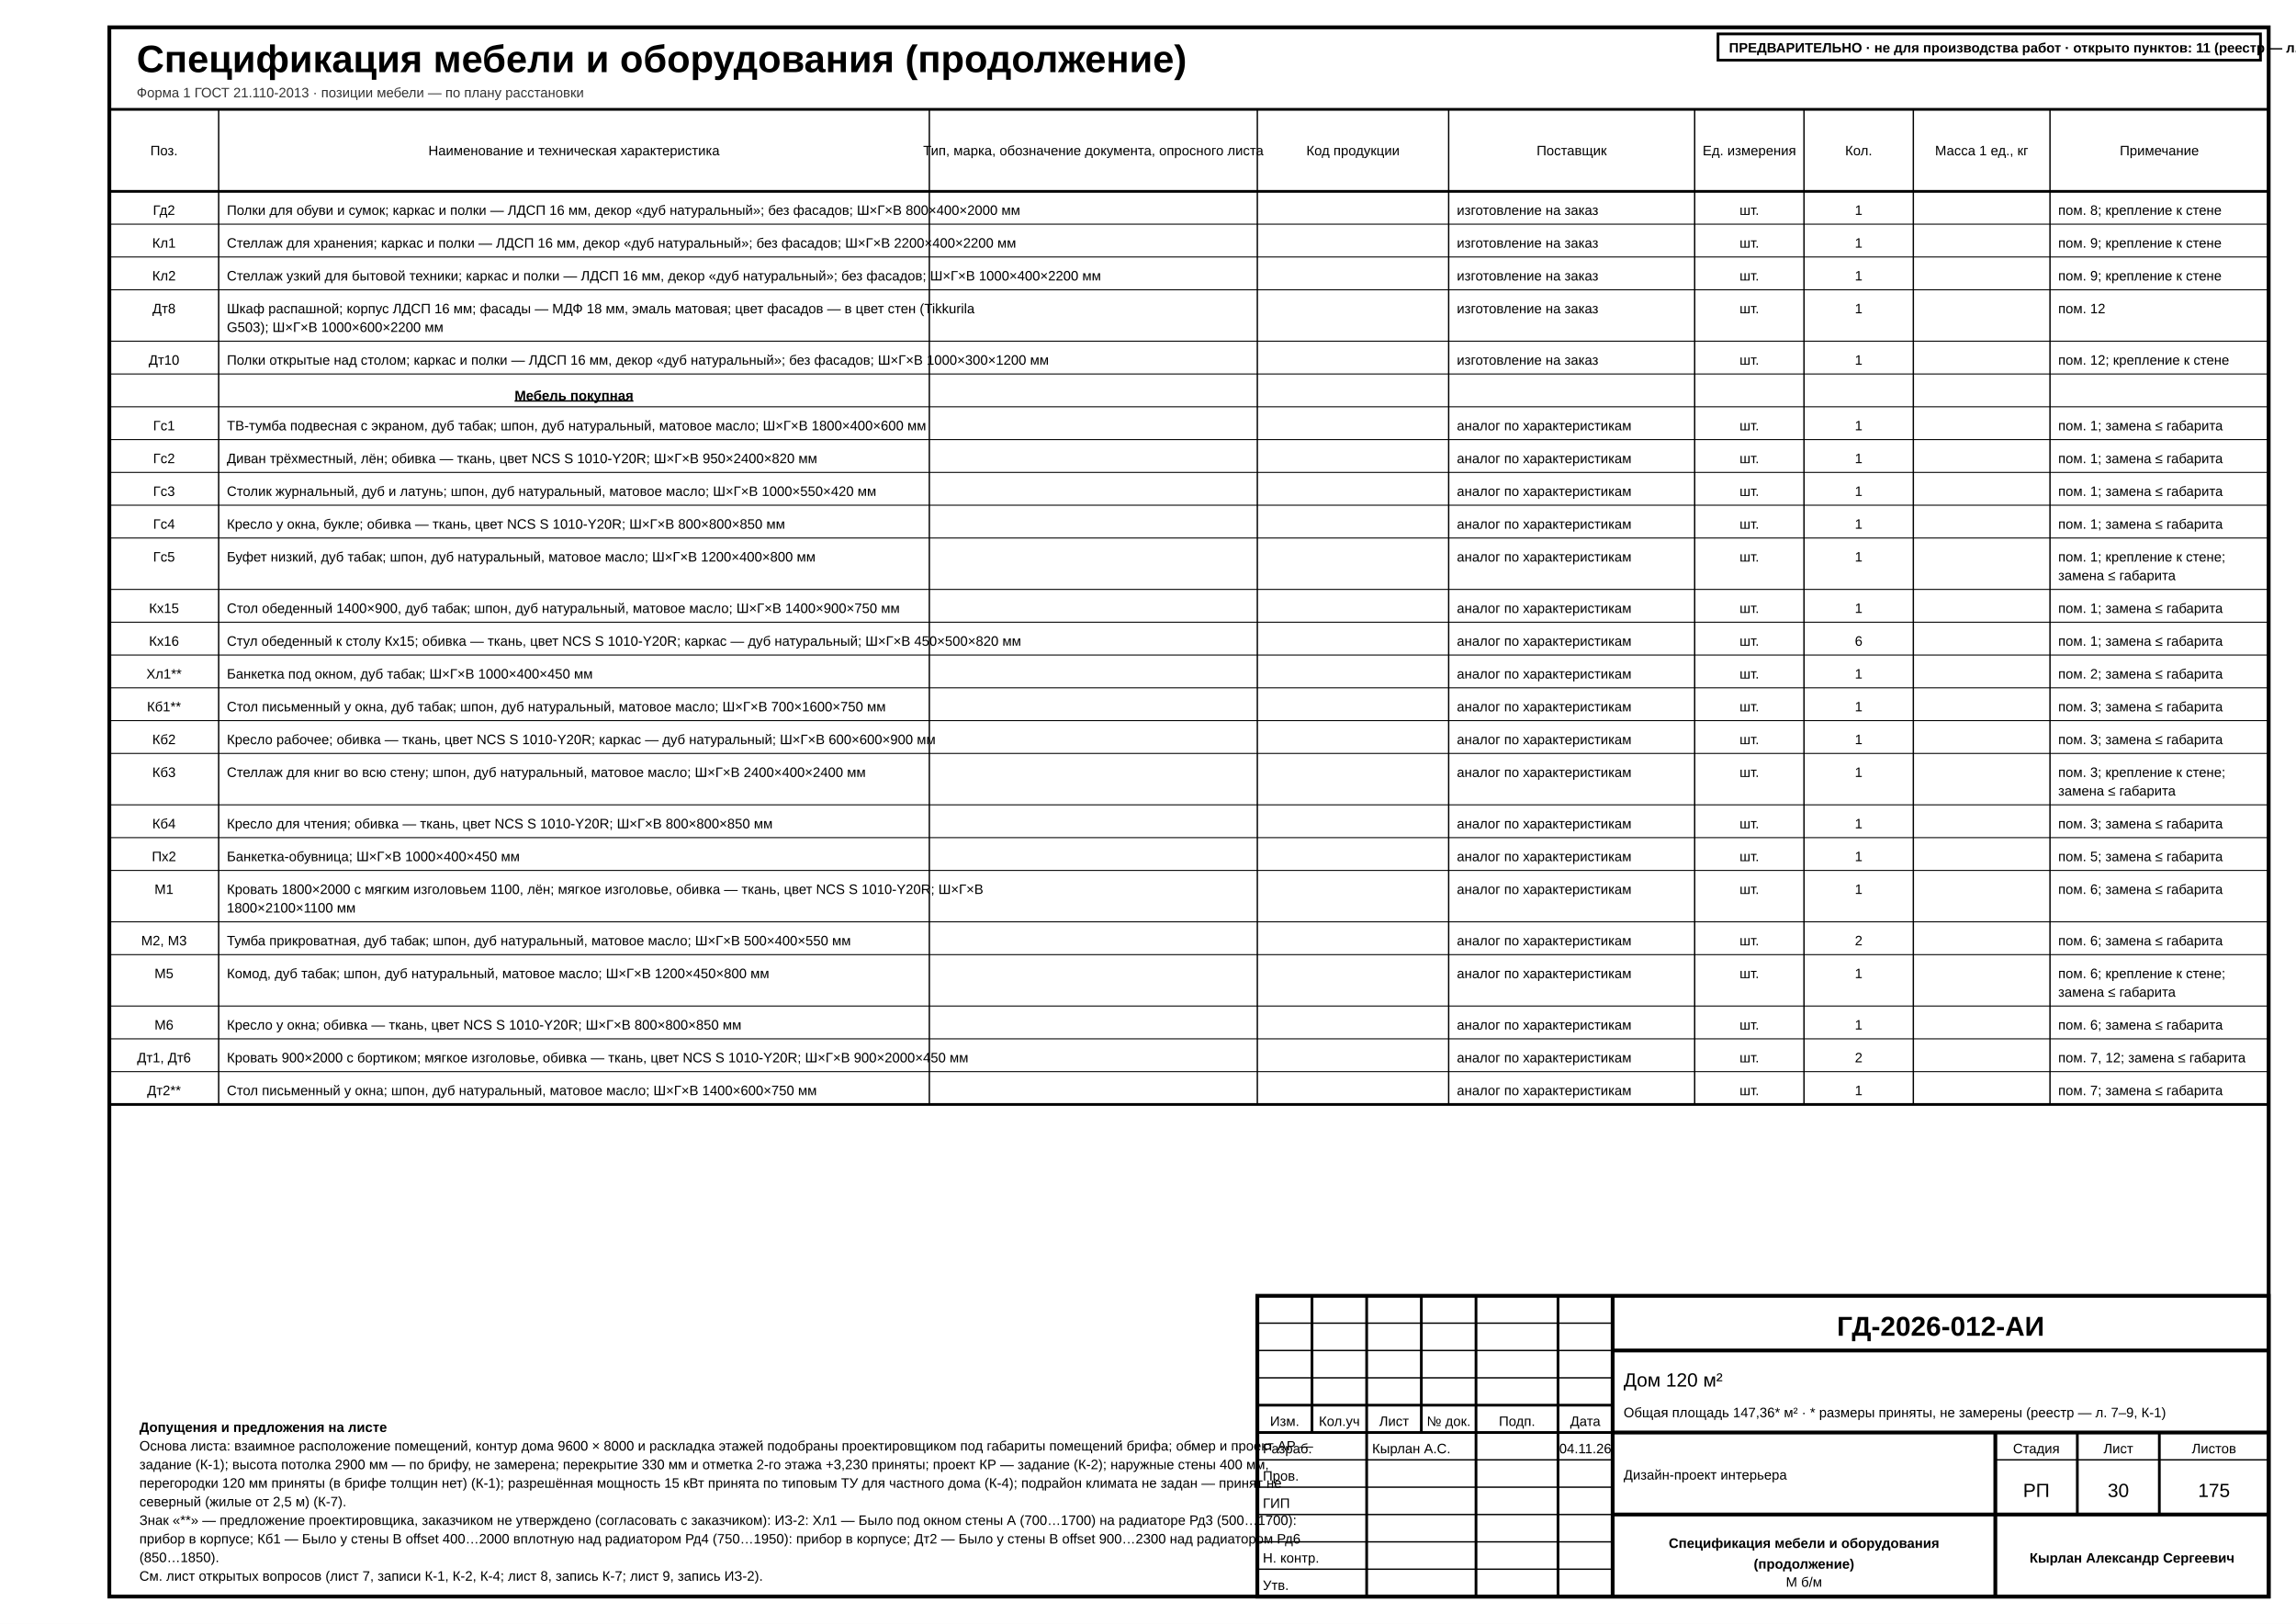
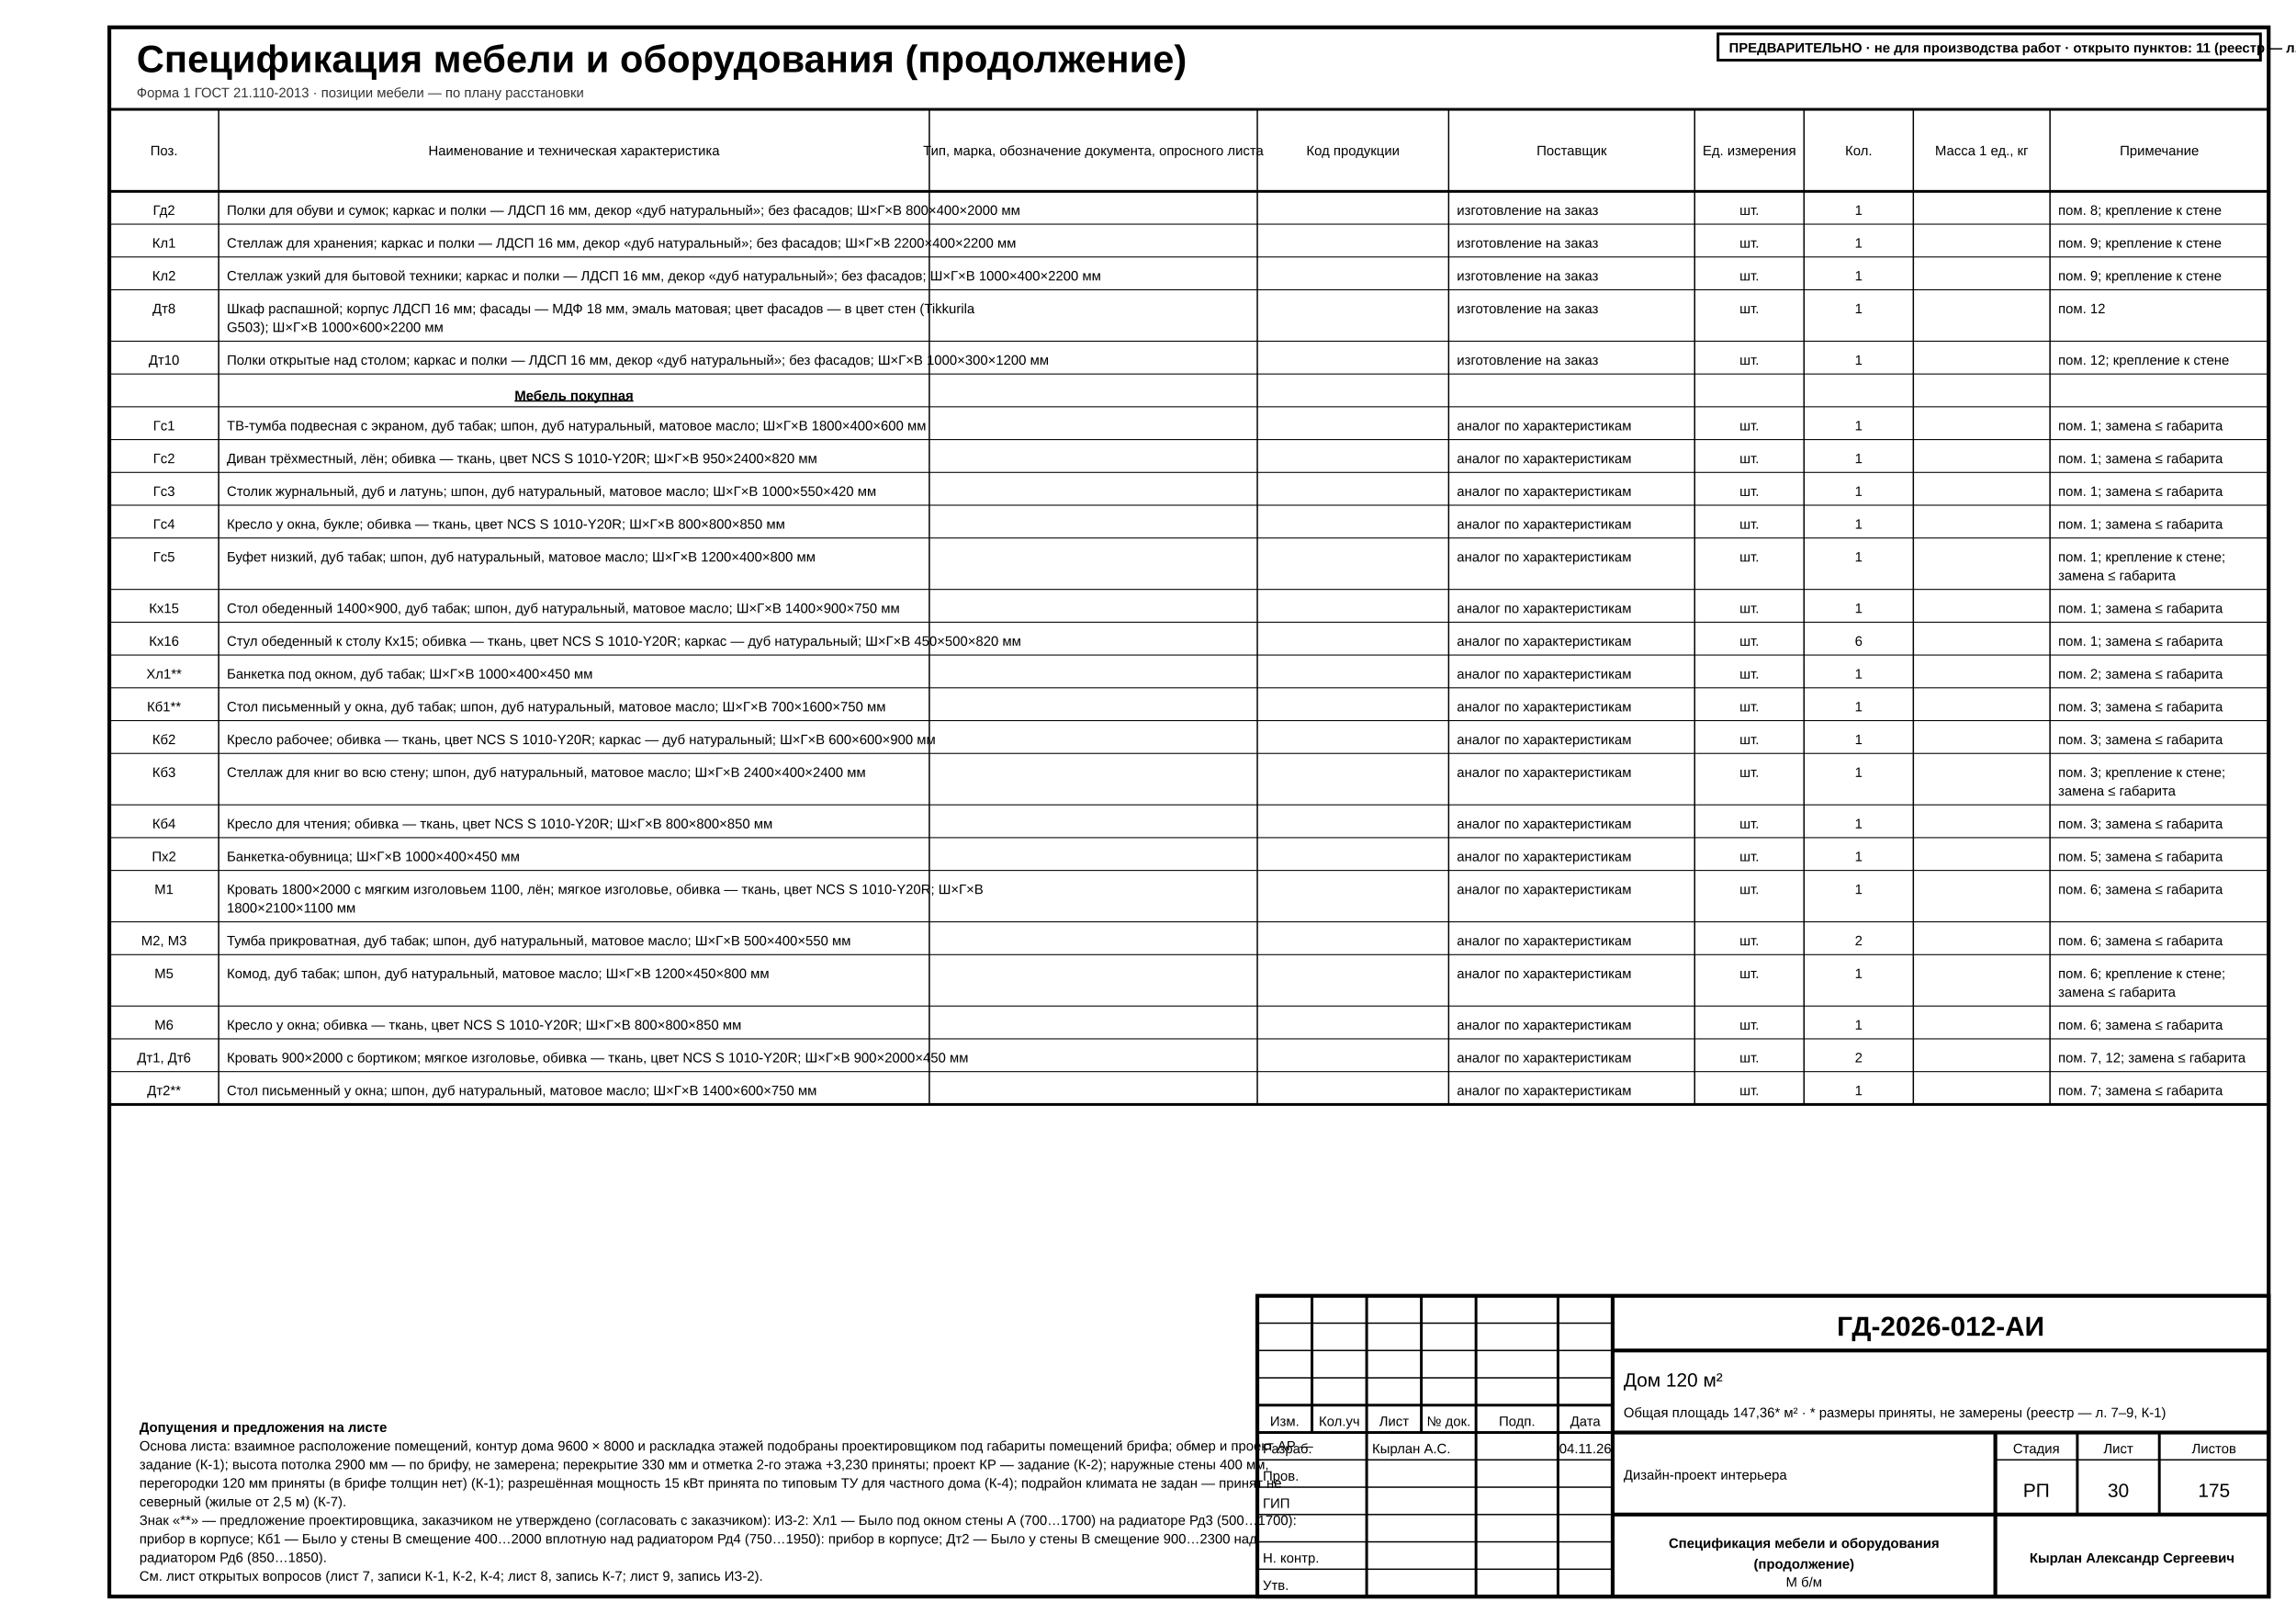
<svg xmlns="http://www.w3.org/2000/svg" width="420mm" height="297mm" viewBox="0 0 420 297" font-family="'GOST type A','ISOCPEUR','Arial Narrow',Arial,sans-serif" data-title="Спецификация мебели и оборудования (продолжение)" data-sheet="spec" data-scale="б/м">
  <rect width="420" height="297" fill="#fff" />
  <rect x="20" y="5" width="395" height="287" fill="none" stroke="#000" stroke-width="0.7" />
  <g data-el="sheet-title">
    <text x="25" y="13.2" font-size="7" font-weight="700" fill="#000">Спецификация мебели и оборудования (продолжение)</text>
  </g>
  <text x="25" y="17.8" font-size="2.5" fill="#333">Форма 1 ГОСТ 21.110-2013 · позиции мебели — по плану расстановки</text>
  <g data-el="spec">
    <rect x="20" y="20" width="395" height="182" fill="none" stroke="#000" stroke-width="0.5" />
    <line x1="20" y1="35" x2="415" y2="35" stroke="#000" stroke-width="0.5" />
    <text x="30" y="28.4" font-size="2.5" text-anchor="middle" data-fit="18.5" fill="#000">Поз.</text>
    <line x1="40" y1="20" x2="40" y2="202" stroke="#000" stroke-width="0.25" />
    <text x="105" y="28.4" font-size="2.5" text-anchor="middle" data-fit="128.5" fill="#000">Наименование и техническая характеристика</text>
    <line x1="170" y1="20" x2="170" y2="202" stroke="#000" stroke-width="0.25" />
    <text x="200" y="28.4" font-size="2.5" text-anchor="middle" textLength="51.57" lengthAdjust="spacingAndGlyphs" data-fit="58.5" fill="#000">Тип, марка, обозначение документа, опросного листа</text>
    <line x1="230" y1="20" x2="230" y2="202" stroke="#000" stroke-width="0.25" />
    <text x="247.5" y="28.4" font-size="2.5" text-anchor="middle" data-fit="33.5" fill="#000">Код продукции</text>
    <line x1="265" y1="20" x2="265" y2="202" stroke="#000" stroke-width="0.25" />
    <text x="287.5" y="28.4" font-size="2.5" text-anchor="middle" data-fit="43.5" fill="#000">Поставщик</text>
    <line x1="310" y1="20" x2="310" y2="202" stroke="#000" stroke-width="0.25" />
    <text x="320" y="28.4" font-size="2.5" text-anchor="middle" data-fit="18.5" fill="#000">Ед. измерения</text>
    <line x1="330" y1="20" x2="330" y2="202" stroke="#000" stroke-width="0.25" />
    <text x="340" y="28.4" font-size="2.5" text-anchor="middle" data-fit="18.5" fill="#000">Кол.</text>
    <line x1="350" y1="20" x2="350" y2="202" stroke="#000" stroke-width="0.25" />
    <text x="362.5" y="28.4" font-size="2.5" text-anchor="middle" data-fit="23.5" fill="#000">Масса 1 ед., кг</text>
    <line x1="375" y1="20" x2="375" y2="202" stroke="#000" stroke-width="0.25" />
    <text x="395" y="28.4" font-size="2.5" text-anchor="middle" data-fit="38.5" fill="#000">Примечание</text>
    <line x1="20" y1="41" x2="415" y2="41" stroke="#000" stroke-width="0.18" />
    <g data-pos="Гд2" data-qty="1">
      <g data-el="facade-trace" data-item="Гд2" data-facade="без фасадов" />
      <text x="30" y="39.3" font-size="2.5" text-anchor="middle" data-fit="17" fill="#000">Гд2</text>
      <text x="41.5" y="39.3" font-size="2.5" text-anchor="start" textLength="121.28" lengthAdjust="spacingAndGlyphs" data-fit="127" fill="#000">Полки для обуви и сумок; каркас и полки — ЛДСП 16 мм, декор «дуб натуральный»; без фасадов; Ш×Г×В 800×400×2000 мм</text>
      <text x="266.5" y="39.3" font-size="2.5" text-anchor="start" data-fit="42" fill="#000">изготовление на заказ</text>
      <text x="320" y="39.3" font-size="2.5" text-anchor="middle" data-fit="17" fill="#000">шт.</text>
      <text x="340" y="39.3" font-size="2.5" text-anchor="middle" data-fit="17" fill="#000">1</text>
      <text x="376.5" y="39.3" font-size="2.5" text-anchor="start" data-fit="37" fill="#000">пом. 8; крепление к стене</text>
    </g>
    <line x1="20" y1="47" x2="415" y2="47" stroke="#000" stroke-width="0.18" />
    <g data-pos="Кл1" data-qty="1">
      <g data-el="facade-trace" data-item="Кл1" data-facade="без фасадов" />
      <text x="30" y="45.3" font-size="2.5" text-anchor="middle" data-fit="17" fill="#000">Кл1</text>
      <text x="41.5" y="45.3" font-size="2.5" text-anchor="start" textLength="120.51" lengthAdjust="spacingAndGlyphs" data-fit="127" fill="#000">Стеллаж для хранения; каркас и полки — ЛДСП 16 мм, декор «дуб натуральный»; без фасадов; Ш×Г×В 2200×400×2200 мм</text>
      <text x="266.5" y="45.3" font-size="2.5" text-anchor="start" data-fit="42" fill="#000">изготовление на заказ</text>
      <text x="320" y="45.3" font-size="2.5" text-anchor="middle" data-fit="17" fill="#000">шт.</text>
      <text x="340" y="45.3" font-size="2.5" text-anchor="middle" data-fit="17" fill="#000">1</text>
      <text x="376.5" y="45.3" font-size="2.5" text-anchor="start" data-fit="37" fill="#000">пом. 9; крепление к стене</text>
    </g>
    <line x1="20" y1="53" x2="415" y2="53" stroke="#000" stroke-width="0.18" />
    <g data-pos="Кл2" data-qty="1">
      <g data-el="facade-trace" data-item="Кл2" data-facade="без фасадов" />
      <text x="30" y="51.3" font-size="2.5" text-anchor="middle" data-fit="17" fill="#000">Кл2</text>
      <text x="41.5" y="51.3" font-size="2.5" text-anchor="start" textLength="127" lengthAdjust="spacingAndGlyphs" data-fit="127" fill="#000">Стеллаж узкий для бытовой техники; каркас и полки — ЛДСП 16 мм, декор «дуб натуральный»; без фасадов; Ш×Г×В 1000×400×2200 мм</text>
      <text x="266.5" y="51.3" font-size="2.5" text-anchor="start" data-fit="42" fill="#000">изготовление на заказ</text>
      <text x="320" y="51.3" font-size="2.5" text-anchor="middle" data-fit="17" fill="#000">шт.</text>
      <text x="340" y="51.3" font-size="2.5" text-anchor="middle" data-fit="17" fill="#000">1</text>
      <text x="376.5" y="51.3" font-size="2.5" text-anchor="start" data-fit="37" fill="#000">пом. 9; крепление к стене</text>
    </g>
    <line x1="20" y1="62.4" x2="415" y2="62.4" stroke="#000" stroke-width="0.18" />
    <g data-pos="Дт8" data-qty="1">
      <g data-el="facade-trace" data-item="Дт8" data-facade="МДФ 18 мм, эмаль матовая" />
      <text x="30" y="57.3" font-size="2.5" text-anchor="middle" data-fit="17" fill="#000">Дт8</text>
      <text x="41.5" y="57.3" font-size="2.5" text-anchor="start" textLength="113.78" lengthAdjust="spacingAndGlyphs" data-fit="127" fill="#000">Шкаф распашной; корпус ЛДСП 16 мм; фасады — МДФ 18 мм, эмаль матовая; цвет фасадов — в цвет стен (Tikkurila</text>
      <text x="41.5" y="60.7" font-size="2.5" text-anchor="start" data-fit="127" fill="#000">G503); Ш×Г×В 1000×600×2200 мм</text>
      <text x="266.5" y="57.3" font-size="2.5" text-anchor="start" data-fit="42" fill="#000">изготовление на заказ</text>
      <text x="320" y="57.3" font-size="2.5" text-anchor="middle" data-fit="17" fill="#000">шт.</text>
      <text x="340" y="57.3" font-size="2.5" text-anchor="middle" data-fit="17" fill="#000">1</text>
      <text x="376.5" y="57.3" font-size="2.5" text-anchor="start" data-fit="37" fill="#000">пом. 12</text>
    </g>
    <line x1="20" y1="68.4" x2="415" y2="68.4" stroke="#000" stroke-width="0.18" />
    <g data-pos="Дт10" data-qty="1">
      <g data-el="facade-trace" data-item="Дт10" data-facade="без фасадов" />
      <text x="30" y="66.7" font-size="2.5" text-anchor="middle" data-fit="17" fill="#000">Дт10</text>
      <text x="41.5" y="66.7" font-size="2.5" text-anchor="start" textLength="125.64" lengthAdjust="spacingAndGlyphs" data-fit="127" fill="#000">Полки открытые над столом; каркас и полки — ЛДСП 16 мм, декор «дуб натуральный»; без фасадов; Ш×Г×В 1000×300×1200 мм</text>
      <text x="266.5" y="66.7" font-size="2.5" text-anchor="start" data-fit="42" fill="#000">изготовление на заказ</text>
      <text x="320" y="66.7" font-size="2.5" text-anchor="middle" data-fit="17" fill="#000">шт.</text>
      <text x="340" y="66.7" font-size="2.5" text-anchor="middle" data-fit="17" fill="#000">1</text>
      <text x="376.5" y="66.7" font-size="2.5" text-anchor="start" data-fit="37" fill="#000">пом. 12; крепление к стене</text>
    </g>
    <line x1="20" y1="74.4" x2="415" y2="74.4" stroke="#000" stroke-width="0.18" />
    <g data-el="spec-section">
      <text x="105" y="73.2" font-size="2.5" text-anchor="middle" font-weight="700" text-decoration="underline" data-fit="127" fill="#000">Мебель покупная</text>
    </g>
    <line x1="20" y1="80.4" x2="415" y2="80.4" stroke="#000" stroke-width="0.18" />
    <g data-pos="Гс1" data-qty="1">
      <text x="30" y="78.7" font-size="2.5" text-anchor="middle" data-fit="17" fill="#000">Гс1</text>
      <text x="41.5" y="78.7" font-size="2.5" text-anchor="start" textLength="106.02" lengthAdjust="spacingAndGlyphs" data-fit="127" fill="#000">ТВ-тумба подвесная с экраном, дуб табак; шпон, дуб натуральный, матовое масло; Ш×Г×В 1800×400×600 мм</text>
      <text x="266.5" y="78.7" font-size="2.5" text-anchor="start" data-fit="42" fill="#000">аналог по характеристикам</text>
      <text x="320" y="78.7" font-size="2.5" text-anchor="middle" data-fit="17" fill="#000">шт.</text>
      <text x="340" y="78.7" font-size="2.5" text-anchor="middle" data-fit="17" fill="#000">1</text>
      <text x="376.5" y="78.7" font-size="2.5" text-anchor="start" data-fit="37" fill="#000">пом. 1; замена ≤ габарита</text>
    </g>
    <line x1="20" y1="86.4" x2="415" y2="86.4" stroke="#000" stroke-width="0.18" />
    <g data-pos="Гс2" data-qty="1">
      <text x="30" y="84.7" font-size="2.5" text-anchor="middle" data-fit="17" fill="#000">Гс2</text>
      <text x="41.5" y="84.7" font-size="2.5" text-anchor="start" data-fit="127" fill="#000">Диван трёхместный, лён; обивка — ткань, цвет NCS S 1010-Y20R; Ш×Г×В 950×2400×820 мм</text>
      <text x="266.5" y="84.7" font-size="2.5" text-anchor="start" data-fit="42" fill="#000">аналог по характеристикам</text>
      <text x="320" y="84.7" font-size="2.5" text-anchor="middle" data-fit="17" fill="#000">шт.</text>
      <text x="340" y="84.7" font-size="2.5" text-anchor="middle" data-fit="17" fill="#000">1</text>
      <text x="376.5" y="84.7" font-size="2.5" text-anchor="start" data-fit="37" fill="#000">пом. 1; замена ≤ габарита</text>
    </g>
    <line x1="20" y1="92.4" x2="415" y2="92.4" stroke="#000" stroke-width="0.18" />
    <g data-pos="Гс3" data-qty="1">
      <text x="30" y="90.7" font-size="2.5" text-anchor="middle" data-fit="17" fill="#000">Гс3</text>
      <text x="41.5" y="90.7" font-size="2.5" text-anchor="start" data-fit="127" fill="#000">Столик журнальный, дуб и латунь; шпон, дуб натуральный, матовое масло; Ш×Г×В 1000×550×420 мм</text>
      <text x="266.5" y="90.7" font-size="2.5" text-anchor="start" data-fit="42" fill="#000">аналог по характеристикам</text>
      <text x="320" y="90.7" font-size="2.5" text-anchor="middle" data-fit="17" fill="#000">шт.</text>
      <text x="340" y="90.7" font-size="2.5" text-anchor="middle" data-fit="17" fill="#000">1</text>
      <text x="376.5" y="90.7" font-size="2.5" text-anchor="start" data-fit="37" fill="#000">пом. 1; замена ≤ габарита</text>
    </g>
    <line x1="20" y1="98.4" x2="415" y2="98.4" stroke="#000" stroke-width="0.18" />
    <g data-pos="Гс4" data-qty="1">
      <text x="30" y="96.7" font-size="2.5" text-anchor="middle" data-fit="17" fill="#000">Гс4</text>
      <text x="41.5" y="96.7" font-size="2.5" text-anchor="start" data-fit="127" fill="#000">Кресло у окна, букле; обивка — ткань, цвет NCS S 1010-Y20R; Ш×Г×В 800×800×850 мм</text>
      <text x="266.5" y="96.7" font-size="2.5" text-anchor="start" data-fit="42" fill="#000">аналог по характеристикам</text>
      <text x="320" y="96.7" font-size="2.5" text-anchor="middle" data-fit="17" fill="#000">шт.</text>
      <text x="340" y="96.7" font-size="2.5" text-anchor="middle" data-fit="17" fill="#000">1</text>
      <text x="376.5" y="96.7" font-size="2.5" text-anchor="start" data-fit="37" fill="#000">пом. 1; замена ≤ габарита</text>
    </g>
    <line x1="20" y1="107.8" x2="415" y2="107.8" stroke="#000" stroke-width="0.18" />
    <g data-pos="Гс5" data-qty="1">
      <text x="30" y="102.7" font-size="2.5" text-anchor="middle" data-fit="17" fill="#000">Гс5</text>
      <text x="41.5" y="102.7" font-size="2.5" text-anchor="start" data-fit="127" fill="#000">Буфет низкий, дуб табак; шпон, дуб натуральный, матовое масло; Ш×Г×В 1200×400×800 мм</text>
      <text x="266.5" y="102.7" font-size="2.5" text-anchor="start" data-fit="42" fill="#000">аналог по характеристикам</text>
      <text x="320" y="102.7" font-size="2.5" text-anchor="middle" data-fit="17" fill="#000">шт.</text>
      <text x="340" y="102.7" font-size="2.5" text-anchor="middle" data-fit="17" fill="#000">1</text>
      <text x="376.5" y="102.7" font-size="2.5" text-anchor="start" data-fit="37" fill="#000">пом. 1; крепление к стене;</text>
      <text x="376.5" y="106.1" font-size="2.5" text-anchor="start" data-fit="37" fill="#000">замена ≤ габарита</text>
    </g>
    <line x1="20" y1="113.8" x2="415" y2="113.8" stroke="#000" stroke-width="0.18" />
    <g data-pos="Кх15" data-qty="1">
      <text x="30" y="112.1" font-size="2.5" text-anchor="middle" data-fit="17" fill="#000">Кх15</text>
      <text x="41.5" y="112.1" font-size="2.5" text-anchor="start" data-fit="127" fill="#000">Стол обеденный 1400×900, дуб табак; шпон, дуб натуральный, матовое масло; Ш×Г×В 1400×900×750 мм</text>
      <text x="266.5" y="112.1" font-size="2.5" text-anchor="start" data-fit="42" fill="#000">аналог по характеристикам</text>
      <text x="320" y="112.1" font-size="2.5" text-anchor="middle" data-fit="17" fill="#000">шт.</text>
      <text x="340" y="112.1" font-size="2.5" text-anchor="middle" data-fit="17" fill="#000">1</text>
      <text x="376.5" y="112.1" font-size="2.5" text-anchor="start" data-fit="37" fill="#000">пом. 1; замена ≤ габарита</text>
    </g>
    <line x1="20" y1="119.8" x2="415" y2="119.8" stroke="#000" stroke-width="0.18" />
    <g data-pos="Кх16" data-qty="6">
      <text x="30" y="118.1" font-size="2.5" text-anchor="middle" data-fit="17" fill="#000">Кх16</text>
      <text x="41.5" y="118.1" font-size="2.5" text-anchor="start" textLength="120.43" lengthAdjust="spacingAndGlyphs" data-fit="127" fill="#000">Стул обеденный к столу Кх15; обивка — ткань, цвет NCS S 1010-Y20R; каркас — дуб натуральный; Ш×Г×В 450×500×820 мм</text>
      <text x="266.5" y="118.1" font-size="2.5" text-anchor="start" data-fit="42" fill="#000">аналог по характеристикам</text>
      <text x="320" y="118.1" font-size="2.5" text-anchor="middle" data-fit="17" fill="#000">шт.</text>
      <text x="340" y="118.1" font-size="2.5" text-anchor="middle" data-fit="17" fill="#000">6</text>
      <text x="376.5" y="118.1" font-size="2.5" text-anchor="start" data-fit="37" fill="#000">пом. 1; замена ≤ габарита</text>
    </g>
    <line x1="20" y1="125.8" x2="415" y2="125.8" stroke="#000" stroke-width="0.18" />
    <g data-pos="Хл1" data-qty="1">
      <text x="30" y="124.1" font-size="2.5" text-anchor="middle" data-fit="17" fill="#000">Хл1**</text>
      <text x="41.5" y="124.1" font-size="2.5" text-anchor="start" data-fit="127" fill="#000">Банкетка под окном, дуб табак; Ш×Г×В 1000×400×450 мм</text>
      <text x="266.5" y="124.1" font-size="2.5" text-anchor="start" data-fit="42" fill="#000">аналог по характеристикам</text>
      <text x="320" y="124.1" font-size="2.5" text-anchor="middle" data-fit="17" fill="#000">шт.</text>
      <text x="340" y="124.1" font-size="2.5" text-anchor="middle" data-fit="17" fill="#000">1</text>
      <text x="376.5" y="124.1" font-size="2.5" text-anchor="start" data-fit="37" fill="#000">пом. 2; замена ≤ габарита</text>
    </g>
    <line x1="20" y1="131.8" x2="415" y2="131.8" stroke="#000" stroke-width="0.18" />
    <g data-pos="Кб1" data-qty="1">
      <text x="30" y="130.1" font-size="2.5" text-anchor="middle" data-fit="17" fill="#000">Кб1**</text>
      <text x="41.5" y="130.1" font-size="2.5" text-anchor="start" data-fit="127" fill="#000">Стол письменный у окна, дуб табак; шпон, дуб натуральный, матовое масло; Ш×Г×В 700×1600×750 мм</text>
      <text x="266.5" y="130.1" font-size="2.5" text-anchor="start" data-fit="42" fill="#000">аналог по характеристикам</text>
      <text x="320" y="130.1" font-size="2.5" text-anchor="middle" data-fit="17" fill="#000">шт.</text>
      <text x="340" y="130.1" font-size="2.5" text-anchor="middle" data-fit="17" fill="#000">1</text>
      <text x="376.5" y="130.1" font-size="2.5" text-anchor="start" data-fit="37" fill="#000">пом. 3; замена ≤ габарита</text>
    </g>
    <line x1="20" y1="137.8" x2="415" y2="137.8" stroke="#000" stroke-width="0.18" />
    <g data-pos="Кб2" data-qty="1">
      <text x="30" y="136.1" font-size="2.5" text-anchor="middle" data-fit="17" fill="#000">Кб2</text>
      <text x="41.5" y="136.1" font-size="2.5" text-anchor="start" textLength="107.23" lengthAdjust="spacingAndGlyphs" data-fit="127" fill="#000">Кресло рабочее; обивка — ткань, цвет NCS S 1010-Y20R; каркас — дуб натуральный; Ш×Г×В 600×600×900 мм</text>
      <text x="266.5" y="136.1" font-size="2.5" text-anchor="start" data-fit="42" fill="#000">аналог по характеристикам</text>
      <text x="320" y="136.1" font-size="2.5" text-anchor="middle" data-fit="17" fill="#000">шт.</text>
      <text x="340" y="136.1" font-size="2.5" text-anchor="middle" data-fit="17" fill="#000">1</text>
      <text x="376.5" y="136.1" font-size="2.5" text-anchor="start" data-fit="37" fill="#000">пом. 3; замена ≤ габарита</text>
    </g>
    <line x1="20" y1="147.2" x2="415" y2="147.2" stroke="#000" stroke-width="0.18" />
    <g data-pos="Кб3" data-qty="1">
      <text x="30" y="142.1" font-size="2.5" text-anchor="middle" data-fit="17" fill="#000">Кб3</text>
      <text x="41.5" y="142.1" font-size="2.5" text-anchor="start" data-fit="127" fill="#000">Стеллаж для книг во всю стену; шпон, дуб натуральный, матовое масло; Ш×Г×В 2400×400×2400 мм</text>
      <text x="266.5" y="142.1" font-size="2.5" text-anchor="start" data-fit="42" fill="#000">аналог по характеристикам</text>
      <text x="320" y="142.1" font-size="2.5" text-anchor="middle" data-fit="17" fill="#000">шт.</text>
      <text x="340" y="142.1" font-size="2.5" text-anchor="middle" data-fit="17" fill="#000">1</text>
      <text x="376.5" y="142.1" font-size="2.5" text-anchor="start" data-fit="37" fill="#000">пом. 3; крепление к стене;</text>
      <text x="376.5" y="145.5" font-size="2.5" text-anchor="start" data-fit="37" fill="#000">замена ≤ габарита</text>
    </g>
    <line x1="20" y1="153.2" x2="415" y2="153.2" stroke="#000" stroke-width="0.18" />
    <g data-pos="Кб4" data-qty="1">
      <text x="30" y="151.5" font-size="2.5" text-anchor="middle" data-fit="17" fill="#000">Кб4</text>
      <text x="41.5" y="151.5" font-size="2.5" text-anchor="start" data-fit="127" fill="#000">Кресло для чтения; обивка — ткань, цвет NCS S 1010-Y20R; Ш×Г×В 800×800×850 мм</text>
      <text x="266.5" y="151.5" font-size="2.5" text-anchor="start" data-fit="42" fill="#000">аналог по характеристикам</text>
      <text x="320" y="151.5" font-size="2.5" text-anchor="middle" data-fit="17" fill="#000">шт.</text>
      <text x="340" y="151.5" font-size="2.5" text-anchor="middle" data-fit="17" fill="#000">1</text>
      <text x="376.5" y="151.5" font-size="2.5" text-anchor="start" data-fit="37" fill="#000">пом. 3; замена ≤ габарита</text>
    </g>
    <line x1="20" y1="159.2" x2="415" y2="159.2" stroke="#000" stroke-width="0.18" />
    <g data-pos="Пх2" data-qty="1">
      <text x="30" y="157.5" font-size="2.5" text-anchor="middle" data-fit="17" fill="#000">Пх2</text>
      <text x="41.5" y="157.5" font-size="2.5" text-anchor="start" data-fit="127" fill="#000">Банкетка-обувница; Ш×Г×В 1000×400×450 мм</text>
      <text x="266.5" y="157.5" font-size="2.5" text-anchor="start" data-fit="42" fill="#000">аналог по характеристикам</text>
      <text x="320" y="157.5" font-size="2.5" text-anchor="middle" data-fit="17" fill="#000">шт.</text>
      <text x="340" y="157.5" font-size="2.5" text-anchor="middle" data-fit="17" fill="#000">1</text>
      <text x="376.5" y="157.5" font-size="2.5" text-anchor="start" data-fit="37" fill="#000">пом. 5; замена ≤ габарита</text>
    </g>
    <line x1="20" y1="168.6" x2="415" y2="168.6" stroke="#000" stroke-width="0.18" />
    <g data-pos="М1" data-qty="1">
      <text x="30" y="163.5" font-size="2.5" text-anchor="middle" data-fit="17" fill="#000">М1</text>
      <text x="41.5" y="163.5" font-size="2.5" text-anchor="start" textLength="115.25" lengthAdjust="spacingAndGlyphs" data-fit="127" fill="#000">Кровать 1800×2000 с мягким изголовьем 1100, лён; мягкое изголовье, обивка — ткань, цвет NCS S 1010-Y20R; Ш×Г×В</text>
      <text x="41.5" y="166.9" font-size="2.5" text-anchor="start" data-fit="127" fill="#000">1800×2100×1100 мм</text>
      <text x="266.5" y="163.5" font-size="2.5" text-anchor="start" data-fit="42" fill="#000">аналог по характеристикам</text>
      <text x="320" y="163.5" font-size="2.5" text-anchor="middle" data-fit="17" fill="#000">шт.</text>
      <text x="340" y="163.5" font-size="2.5" text-anchor="middle" data-fit="17" fill="#000">1</text>
      <text x="376.5" y="163.5" font-size="2.5" text-anchor="start" data-fit="37" fill="#000">пом. 6; замена ≤ габарита</text>
    </g>
    <line x1="20" y1="174.6" x2="415" y2="174.6" stroke="#000" stroke-width="0.18" />
    <g>
      <g data-pos="М2" data-qty="1" />
      <g data-pos="М3" data-qty="1" />
      <text x="30" y="172.9" font-size="2.5" text-anchor="middle" data-fit="17" fill="#000">М2, М3</text>
      <text x="41.5" y="172.9" font-size="2.5" text-anchor="start" data-fit="127" fill="#000">Тумба прикроватная, дуб табак; шпон, дуб натуральный, матовое масло; Ш×Г×В 500×400×550 мм</text>
      <text x="266.5" y="172.9" font-size="2.5" text-anchor="start" data-fit="42" fill="#000">аналог по характеристикам</text>
      <text x="320" y="172.9" font-size="2.5" text-anchor="middle" data-fit="17" fill="#000">шт.</text>
      <text x="340" y="172.9" font-size="2.5" text-anchor="middle" data-fit="17" fill="#000">2</text>
      <text x="376.5" y="172.9" font-size="2.5" text-anchor="start" data-fit="37" fill="#000">пом. 6; замена ≤ габарита</text>
    </g>
    <line x1="20" y1="184" x2="415" y2="184" stroke="#000" stroke-width="0.18" />
    <g data-pos="М5" data-qty="1">
      <text x="30" y="178.9" font-size="2.5" text-anchor="middle" data-fit="17" fill="#000">М5</text>
      <text x="41.5" y="178.9" font-size="2.5" text-anchor="start" data-fit="127" fill="#000">Комод, дуб табак; шпон, дуб натуральный, матовое масло; Ш×Г×В 1200×450×800 мм</text>
      <text x="266.5" y="178.9" font-size="2.5" text-anchor="start" data-fit="42" fill="#000">аналог по характеристикам</text>
      <text x="320" y="178.9" font-size="2.5" text-anchor="middle" data-fit="17" fill="#000">шт.</text>
      <text x="340" y="178.9" font-size="2.5" text-anchor="middle" data-fit="17" fill="#000">1</text>
      <text x="376.5" y="178.9" font-size="2.5" text-anchor="start" data-fit="37" fill="#000">пом. 6; крепление к стене;</text>
      <text x="376.5" y="182.3" font-size="2.5" text-anchor="start" data-fit="37" fill="#000">замена ≤ габарита</text>
    </g>
    <line x1="20" y1="190" x2="415" y2="190" stroke="#000" stroke-width="0.18" />
    <g data-pos="М6" data-qty="1">
      <text x="30" y="188.3" font-size="2.5" text-anchor="middle" data-fit="17" fill="#000">М6</text>
      <text x="41.5" y="188.3" font-size="2.5" text-anchor="start" data-fit="127" fill="#000">Кресло у окна; обивка — ткань, цвет NCS S 1010-Y20R; Ш×Г×В 800×800×850 мм</text>
      <text x="266.5" y="188.3" font-size="2.5" text-anchor="start" data-fit="42" fill="#000">аналог по характеристикам</text>
      <text x="320" y="188.3" font-size="2.5" text-anchor="middle" data-fit="17" fill="#000">шт.</text>
      <text x="340" y="188.3" font-size="2.5" text-anchor="middle" data-fit="17" fill="#000">1</text>
      <text x="376.5" y="188.3" font-size="2.5" text-anchor="start" data-fit="37" fill="#000">пом. 6; замена ≤ габарита</text>
    </g>
    <line x1="20" y1="196" x2="415" y2="196" stroke="#000" stroke-width="0.18" />
    <g>
      <g data-pos="Дт1" data-qty="1" />
      <g data-pos="Дт6" data-qty="1" />
      <text x="30" y="194.3" font-size="2.5" text-anchor="middle" data-fit="17" fill="#000">Дт1, Дт6</text>
      <text x="41.5" y="194.3" font-size="2.5" text-anchor="start" textLength="112.29" lengthAdjust="spacingAndGlyphs" data-fit="127" fill="#000">Кровать 900×2000 с бортиком; мягкое изголовье, обивка — ткань, цвет NCS S 1010-Y20R; Ш×Г×В 900×2000×450 мм</text>
      <text x="266.5" y="194.3" font-size="2.5" text-anchor="start" data-fit="42" fill="#000">аналог по характеристикам</text>
      <text x="320" y="194.3" font-size="2.5" text-anchor="middle" data-fit="17" fill="#000">шт.</text>
      <text x="340" y="194.3" font-size="2.5" text-anchor="middle" data-fit="17" fill="#000">2</text>
      <text x="376.5" y="194.3" font-size="2.5" text-anchor="start" data-fit="37" fill="#000">пом. 7, 12; замена ≤ габарита</text>
    </g>
    <g data-pos="Дт2" data-qty="1">
      <text x="30" y="200.3" font-size="2.5" text-anchor="middle" data-fit="17" fill="#000">Дт2**</text>
      <text x="41.5" y="200.3" font-size="2.5" text-anchor="start" data-fit="127" fill="#000">Стол письменный у окна; шпон, дуб натуральный, матовое масло; Ш×Г×В 1400×600×750 мм</text>
      <text x="266.5" y="200.3" font-size="2.5" text-anchor="start" data-fit="42" fill="#000">аналог по характеристикам</text>
      <text x="320" y="200.3" font-size="2.5" text-anchor="middle" data-fit="17" fill="#000">шт.</text>
      <text x="340" y="200.3" font-size="2.5" text-anchor="middle" data-fit="17" fill="#000">1</text>
      <text x="376.5" y="200.3" font-size="2.5" text-anchor="start" data-fit="37" fill="#000">пом. 7; замена ≤ габарита</text>
    </g>
  </g>
  <g data-el="assumed-notes" data-flags="furniture:Хл1|furniture:Кб1|furniture:Дт2" data-ids="ИЗ-2 К-1 К-2 К-4 К-7" data-level="0">
    <text x="25.5" y="261.9" font-size="2.5" font-weight="700" fill="#000">Допущения и предложения на листе</text>
    <text x="25.5" y="265.3" font-size="2.5" fill="#000">Основа листа: взаимное расположение помещений, контур дома 9600 × 8000 и раскладка этажей подобраны проектировщиком под габариты помещений брифа; обмер и проект АР —</text>
    <text x="25.5" y="268.7" font-size="2.5" fill="#000">задание (К-1); высота потолка 2900 мм — по брифу, не замерена; перекрытие 330 мм и отметка 2-го этажа +3,230 приняты; проект КР — задание (К-2); наружные стены 400 мм,</text>
    <text x="25.5" y="272.1" font-size="2.5" fill="#000">перегородки 120 мм приняты (в брифе толщин нет) (К-1); разрешённая мощность 15 кВт принята по типовым ТУ для частного дома (К-4); подрайон климата не задан — принят не</text>
    <text x="25.5" y="275.5" font-size="2.5" fill="#000">северный (жилые от 2,5 м) (К-7).</text>
    <text x="25.5" y="278.9" font-size="2.5" fill="#000">Знак «**» — предложение проектировщика, заказчиком не утверждено (согласовать с заказчиком): ИЗ-2: Хл1 — Было под окном стены А (700…1700) на радиаторе Рд3 (500…1700):</text>
-     <text x="25.5" y="282.3" font-size="2.5" fill="#000">прибор в корпусе; Кб1 — Было у стены В offset 400…2000 вплотную над радиатором Рд4 (750…1950): прибор в корпусе; Дт2 — Было у стены В offset 900…2300 над радиатором Рд6</text>
-     <text x="25.5" y="285.7" font-size="2.5" fill="#000">(850…1850).</text>
+     <text x="25.5" y="282.3" font-size="2.5" fill="#000">прибор в корпусе; Кб1 — Было у стены В смещение 400…2000 вплотную над радиатором Рд4 (750…1950): прибор в корпусе; Дт2 — Было у стены В смещение 900…2300 над</text>
+     <text x="25.5" y="285.7" font-size="2.5" fill="#000">радиатором Рд6 (850…1850).</text>
    <text x="25.5" y="289.1" font-size="2.5" fill="#000">См. лист открытых вопросов (лист 7, записи К-1, К-2, К-4; лист 8, запись К-7; лист 9, запись ИЗ-2).</text>
  </g>
  <g data-el="stamp">
    <rect x="230" y="237" width="185" height="55" fill="none" stroke="#000" stroke-width="0.7" />
    <line x1="230" y1="242" x2="295" y2="242" stroke="#000" stroke-width="0.25" />
    <line x1="230" y1="247" x2="295" y2="247" stroke="#000" stroke-width="0.25" />
    <line x1="230" y1="252" x2="295" y2="252" stroke="#000" stroke-width="0.25" />
    <line x1="230" y1="257" x2="295" y2="257" stroke="#000" stroke-width="0.5" />
    <line x1="230" y1="262" x2="295" y2="262" stroke="#000" stroke-width="0.5" />
    <line x1="230" y1="267" x2="295" y2="267" stroke="#000" stroke-width="0.25" />
    <line x1="230" y1="272" x2="295" y2="272" stroke="#000" stroke-width="0.25" />
    <line x1="230" y1="277" x2="295" y2="277" stroke="#000" stroke-width="0.25" />
    <line x1="230" y1="282" x2="295" y2="282" stroke="#000" stroke-width="0.25" />
    <line x1="230" y1="287" x2="295" y2="287" stroke="#000" stroke-width="0.25" />
    <line x1="240" y1="237" x2="240" y2="262" stroke="#000" stroke-width="0.5" />
    <line x1="250" y1="237" x2="250" y2="262" stroke="#000" stroke-width="0.5" />
    <line x1="260" y1="237" x2="260" y2="262" stroke="#000" stroke-width="0.5" />
    <line x1="270" y1="237" x2="270" y2="262" stroke="#000" stroke-width="0.5" />
    <line x1="285" y1="237" x2="285" y2="262" stroke="#000" stroke-width="0.5" />
    <line x1="250" y1="262" x2="250" y2="292" stroke="#000" stroke-width="0.5" />
    <line x1="270" y1="262" x2="270" y2="292" stroke="#000" stroke-width="0.5" />
    <line x1="285" y1="262" x2="285" y2="292" stroke="#000" stroke-width="0.5" />
    <line x1="295" y1="237" x2="295" y2="292" stroke="#000" stroke-width="0.7" />
    <text x="235" y="260.8" font-size="2.5" text-anchor="middle" data-fit="9" fill="#000">Изм.</text>
    <text x="245" y="260.8" font-size="2.5" text-anchor="middle" data-fit="9" fill="#000">Кол.уч</text>
    <text x="255" y="260.8" font-size="2.5" text-anchor="middle" data-fit="9" fill="#000">Лист</text>
    <text x="265" y="260.8" font-size="2.5" text-anchor="middle" data-fit="9" fill="#000">№ док.</text>
    <text x="277.5" y="260.8" font-size="2.5" text-anchor="middle" data-fit="14" fill="#000">Подп.</text>
    <text x="290" y="260.8" font-size="2.5" text-anchor="middle" data-fit="9" fill="#000">Дата</text>
    <text x="231" y="265.8" font-size="2.5" data-fit="18" fill="#000">Разраб.</text>
    <text x="251" y="265.8" font-size="2.5" data-fit="18" fill="#000">Кырлан А.С.</text>
    <text x="290" y="265.8" font-size="2.5" text-anchor="middle" textLength="7.98" lengthAdjust="spacingAndGlyphs" data-fit="8.6" fill="#000">04.11.26</text>
    <text x="231" y="270.8" font-size="2.5" data-fit="18" fill="#000">Пров.</text>
    <text x="231" y="275.8" font-size="2.5" data-fit="18" fill="#000">ГИП</text>
    <text x="231" y="285.8" font-size="2.5" data-fit="18" fill="#000">Н. контр.</text>
    <text x="231" y="290.8" font-size="2.5" data-fit="18" fill="#000">Утв.</text>
    <text x="355" y="244.3" font-size="5" text-anchor="middle" font-weight="700" data-fit="116" fill="#000">ГД-2026-012-АИ</text>
    <line x1="295" y1="247" x2="415" y2="247" stroke="#000" stroke-width="0.7" />
    <text x="297" y="253.6" font-size="3.5" data-fit="116" fill="#000">Дом 120 м²</text>
    <text x="297" y="259.2" font-size="2.5" data-fit="116" fill="#000">Общая площадь 147,36* м² · * размеры приняты, не замерены (реестр — л. 7–9, К-1)</text>
    <line x1="295" y1="262" x2="415" y2="262" stroke="#000" stroke-width="0.7" />
    <text x="297" y="270.6" font-size="2.5" data-fit="66" fill="#000">Дизайн-проект интерьера</text>
    <line x1="365" y1="262" x2="365" y2="292" stroke="#000" stroke-width="0.7" />
    <line x1="365" y1="267" x2="415" y2="267" stroke="#000" stroke-width="0.25" />
    <line x1="380" y1="262" x2="380" y2="277" stroke="#000" stroke-width="0.5" />
    <line x1="395" y1="262" x2="395" y2="277" stroke="#000" stroke-width="0.5" />
    <text x="372.5" y="265.8" font-size="2.5" text-anchor="middle" data-fit="14" fill="#000">Стадия</text>
    <text x="387.5" y="265.8" font-size="2.5" text-anchor="middle" fill="#000">Лист</text>
    <text x="405" y="265.8" font-size="2.5" text-anchor="middle" fill="#000">Листов</text>
    <text x="372.5" y="273.8" font-size="3.5" text-anchor="middle" fill="#000">РП</text>
    <text x="387.5" y="273.8" font-size="3.5" text-anchor="middle" fill="#000">30</text>
    <text x="405" y="273.8" font-size="3.5" text-anchor="middle" fill="#000">175</text>
    <line x1="295" y1="277" x2="415" y2="277" stroke="#000" stroke-width="0.7" />
    <text x="330" y="283.1" font-size="2.5" text-anchor="middle" font-weight="700" data-fit="66" fill="#000">Спецификация мебели и оборудования</text>
    <text x="330" y="286.9" font-size="2.5" text-anchor="middle" font-weight="700" data-fit="66" fill="#000">(продолжение)</text>
    <text x="330" y="290.2" font-size="2.5" text-anchor="middle" fill="#000">М б/м</text>
    <text x="390" y="285.8" font-size="2.5" text-anchor="middle" font-weight="700" data-fit="47" fill="#000">Кырлан Александр Сергеевич</text>
  </g>
  <g data-el="release-mark" data-release="preliminary" data-open="11" data-positions="85" data-basis="5">
    <rect x="314.27" y="6.2" width="99.23" height="4.8" fill="#fff" stroke="#000" stroke-width="0.5" />
    <text x="316.27" y="9.6" font-size="2.5" font-weight="700" fill="#000">ПРЕДВАРИТЕЛЬНО · не для производства работ · открыто пунктов: 11 (реестр — л. 7–9)</text>
  </g>
</svg>
